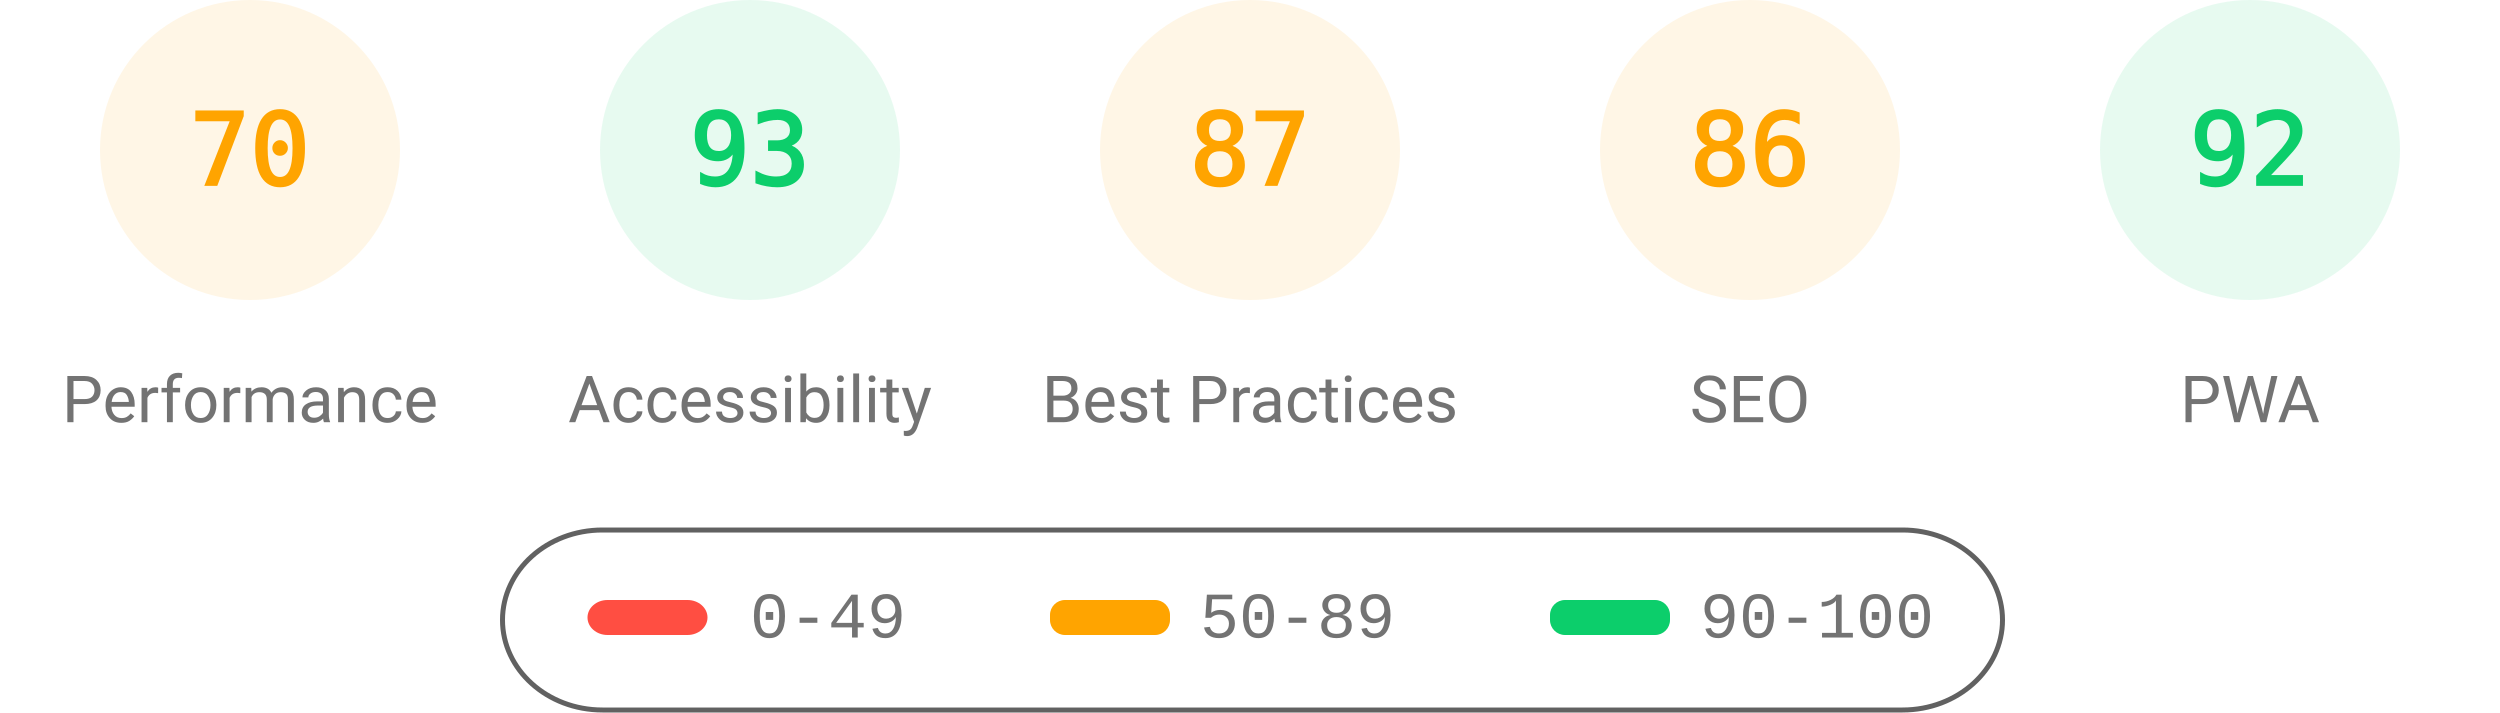
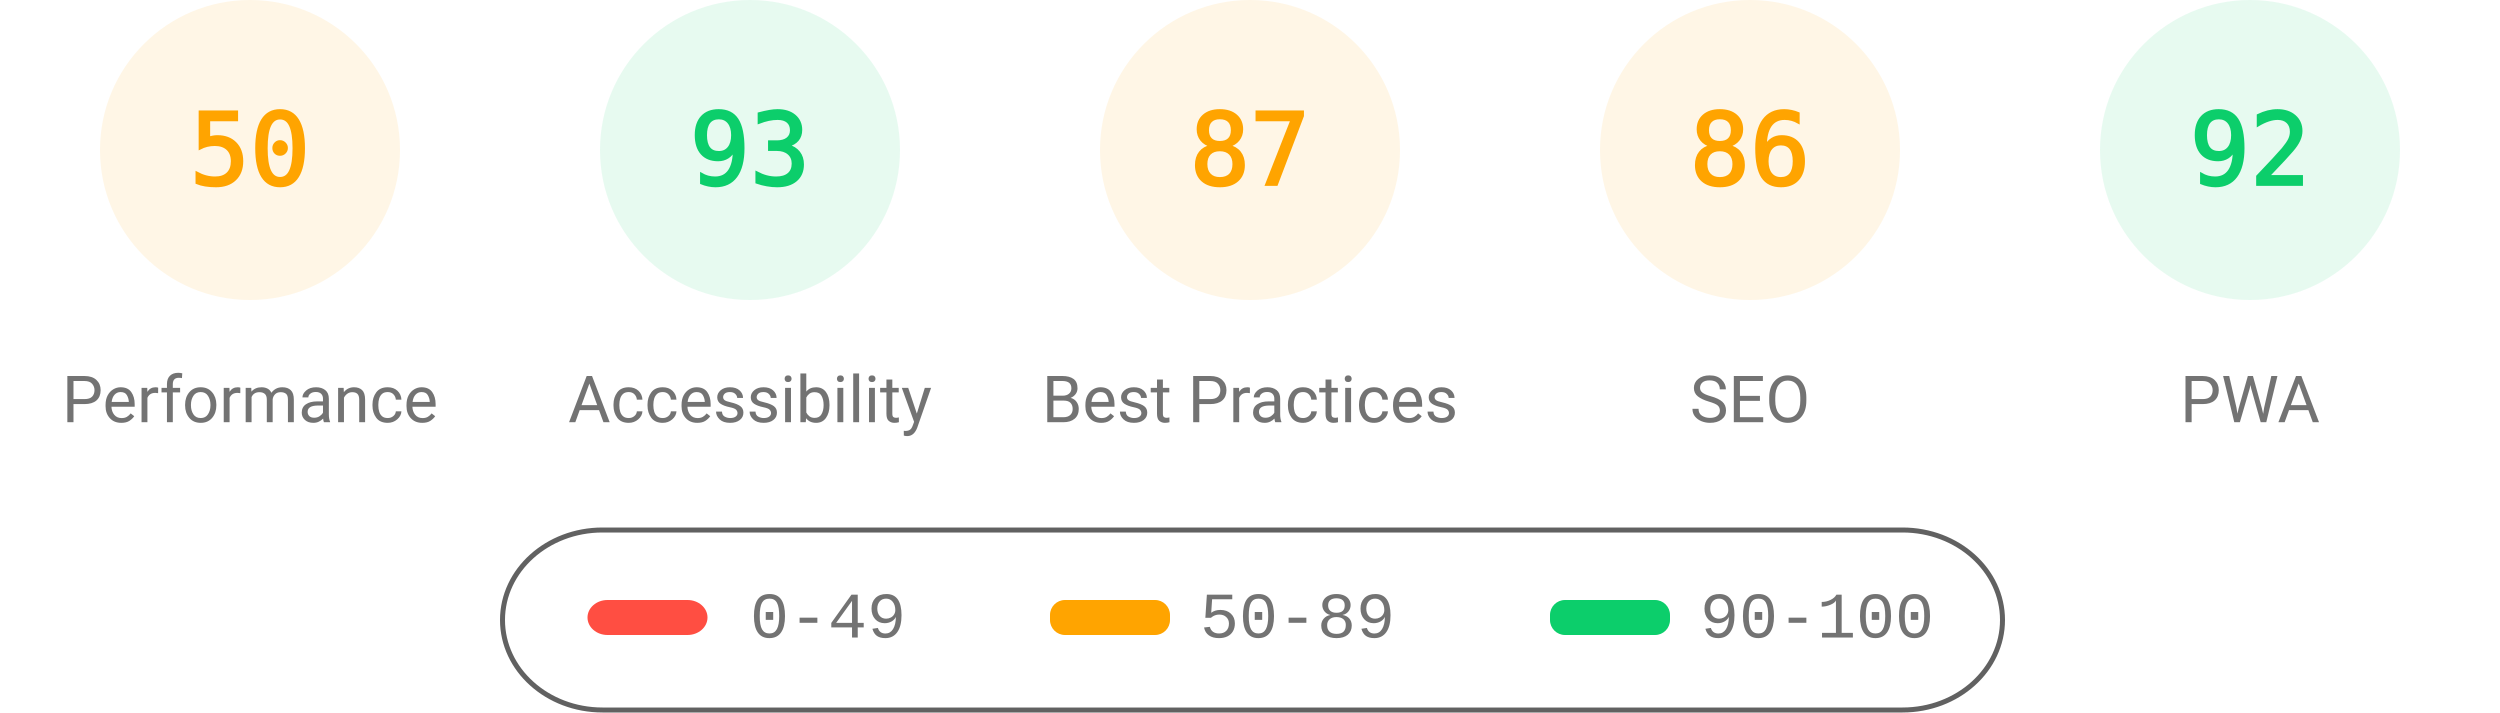
<svg xmlns="http://www.w3.org/2000/svg" class="theme" fill="none" width="1000" height="285">
  <style>
			.gauge-base {
				opacity: 0.1
			}
			.gauge-arc {
				fill: none;
				animation-delay: 250ms;
				stroke-linecap: round;
				transform: rotate(-90deg);
				transform-origin: 100px 60px;
				animation: load-gauge 1s ease forwards
			}
			.guage-text {
				font-size: 40px;
				font-family: monospace;
				text-align: center
			}
			.guage-red {
				color: #ff4e42;
				fill: #ff4e42;
				stroke: #ff4e42
			}
			.guage-orange {
				color: #ffa400;
				fill: #ffa400;
				stroke: #ffa400
			}
			.guage-green {
				color: #0cce6b;
				fill: #0cce6b;
				stroke: #0cce6b
			}
			.theme .guage-undefined {
				color: #5c5c5c;
				fill: #5c5c5c;
				stroke: #5c5c5c
			}
			.guage-title {
				stroke: none;
				font-size: 26px;
				line-height: 26px;
				font-family: Roboto, Halvetica, Arial, sans-serif
			}
			.metric.guage-title {
				font-family: 'Courier New', Courier, monospace
			}
			.theme .guage-title {
				color: #737373;
				fill: #737373
			}
			@keyframes load-gauge {
				from {
					stroke-dasharray: 0 352.858
				}
			}
			.theme
				stroke: #616161
			}
		</style>
  <svg class="guage-div guage-perf guage-orange" viewBox="0 0 200 200" width="200" height="200" x="0" y="0">
    <circle class="gauge-base" r="56" cx="100" cy="60" stroke-width="8" />
-     <circle class="gauge-arc guage-arc-1" r="56" cx="100" cy="60" stroke-width="8" style="stroke-dasharray: 246.301, 351.858;" />
-     <text class="guage-text" x="100px" y="60px" alignment-baseline="central" dominant-baseline="central" text-anchor="middle">70</text>
+     <circle class="gauge-arc guage-arc-1" r="56" cx="100" cy="60" stroke-width="8" style="stroke-dasharray: 175.929, 351.858;" />
+     <text class="guage-text" x="100px" y="60px" alignment-baseline="central" dominant-baseline="central" text-anchor="middle">50</text>
    <text class="guage-title" x="100px" y="160px" alignment-baseline="central" dominant-baseline="central" text-anchor="middle">Performance</text>
  </svg>
  <svg class="guage-div guage-acc guage-green" viewBox="0 0 200 200" width="200" height="200" x="200" y="0">
    <circle class="gauge-base" r="56" cx="100" cy="60" stroke-width="8" />
    <circle class="gauge-arc guage-arc-2" r="56" cx="100" cy="60" stroke-width="8" style="stroke-dasharray: 327.228, 351.858;" />
    <text class="guage-text" x="100px" y="60px" alignment-baseline="central" dominant-baseline="central" text-anchor="middle">93</text>
    <text class="guage-title" x="100px" y="160px" alignment-baseline="central" dominant-baseline="central" text-anchor="middle">Accessibility</text>
  </svg>
  <svg class="guage-div guage-best guage-orange" viewBox="0 0 200 200" width="200" height="200" x="400" y="0">
    <circle class="gauge-base" r="56" cx="100" cy="60" stroke-width="8" />
    <circle class="gauge-arc guage-arc-3" r="56" cx="100" cy="60" stroke-width="8" style="stroke-dasharray: 306.116, 351.858;" />
    <text class="guage-text" x="100px" y="60px" alignment-baseline="central" dominant-baseline="central" text-anchor="middle">87</text>
    <text class="guage-title" x="100px" y="160px" alignment-baseline="central" dominant-baseline="central" text-anchor="middle">Best Practices</text>
  </svg>
  <svg class="guage-div guage-seo guage-orange" viewBox="0 0 200 200" width="200" height="200" x="600" y="0">
    <circle class="gauge-base" r="56" cx="100" cy="60" stroke-width="8" />
    <circle class="gauge-arc guage-arc-4" r="56" cx="100" cy="60" stroke-width="8" style="stroke-dasharray: 302.598, 351.858;" />
    <text class="guage-text" x="100px" y="60px" alignment-baseline="central" dominant-baseline="central" text-anchor="middle">86</text>
    <text class="guage-title" x="100px" y="160px" alignment-baseline="central" dominant-baseline="central" text-anchor="middle">SEO</text>
  </svg>
  <svg class="guage-div guage-pwa guage-green" viewBox="0 0 200 200" width="200" height="200" x="800" y="0">
    <circle class="gauge-base" r="56" cx="100" cy="60" stroke-width="8" />
    <circle class="gauge-arc guage-arc-4" r="56" cx="100" cy="60" stroke-width="8" style="stroke-dasharray: 323.709, 351.858;" />
    <text class="guage-text" x="100px" y="60px" alignment-baseline="central" dominant-baseline="central" text-anchor="middle">92</text>
    <text class="guage-title" x="100px" y="160px" alignment-baseline="central" dominant-baseline="central" text-anchor="middle">PWA</text>
  </svg>
  <svg width="604" height="76" x="200" y="210">
    <g>
      <rect fill="none" id="canvas_background" height="80" width="604" y="-1" x="-1" />
      <g display="none" overflow="visible" y="0" x="0" height="100%" width="100%" id="canvasGrid">
        <rect fill="url(#gridpattern)" stroke-width="0" y="0" x="0" height="100%" width="100%" />
      </g>
    </g>
    <g>
      <rect fill-opacity="0" stroke="#616161" stroke-width="2" rx="40" id="svg_2" height="72" width="600" y="2" x="1" fill="#000000" />
      <rect stroke="#000" rx="8" id="svg_3" height="14" width="48" y="30" x="35" stroke-opacity="null" stroke-width="0" fill="#ff4e42" />
      <rect stroke="#000" rx="6" id="svg_4" height="14" width="48" y="30" x="220" stroke-opacity="null" stroke-width="0" fill="#ffa400" />
      <rect stroke="#000" rx="6" id="svg_5" height="14" width="48" y="30" x="420" stroke-opacity="null" stroke-width="0" fill="#0cce6b" />
      <text xml:space="preserve" text-anchor="start" font-family="'Courier New', Courier, monospace" font-size="26" id="svg_6" y="45" x="100" stroke-opacity="null" stroke-width="0" stroke="#000" fill="#737373">0-49</text>
      <text xml:space="preserve" text-anchor="start" font-family="'Courier New', Courier, monospace" font-size="26" id="svg_7" y="45" x="280" stroke-opacity="null" stroke-width="0" stroke="#000" fill="#737373">50-89</text>
      <text xml:space="preserve" text-anchor="start" font-family="'Courier New', Courier, monospace" font-size="26" id="svg_8" y="45" x="480" stroke-opacity="null" stroke-width="0" stroke="#000" fill="#737373">90-100</text>
    </g>
  </svg>
</svg>
